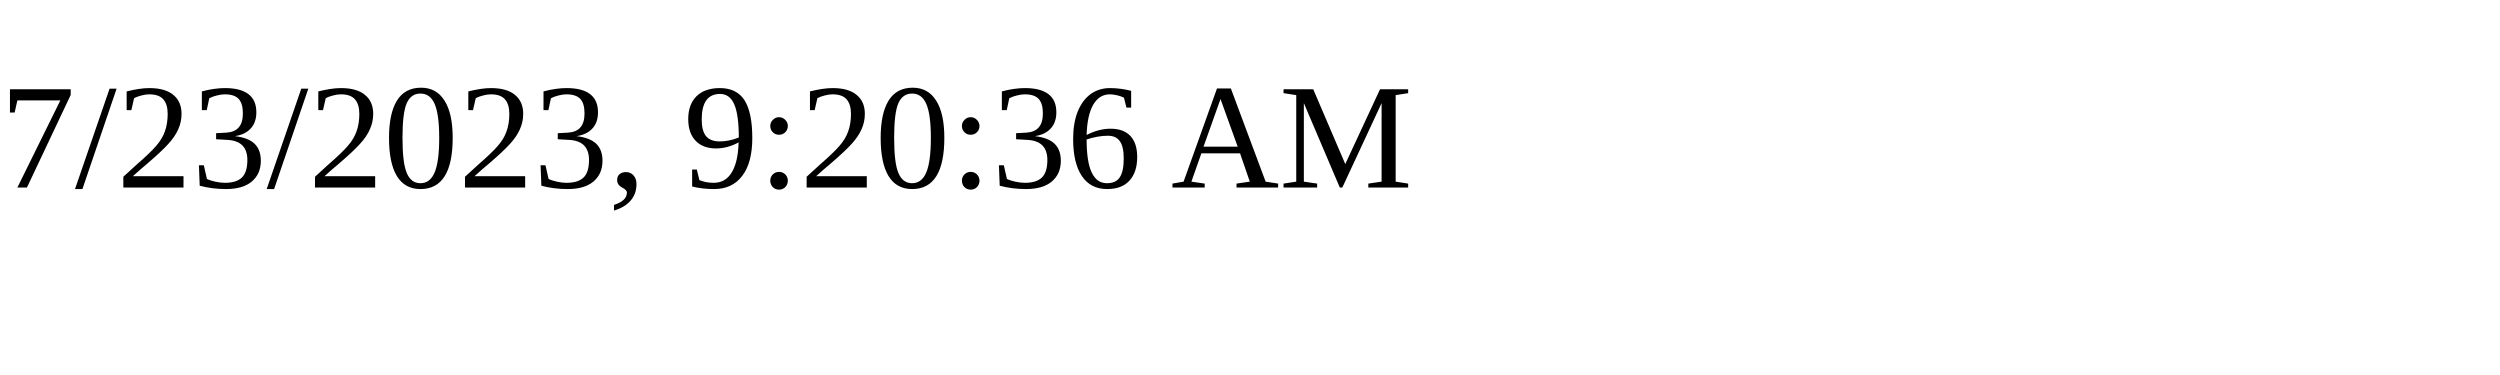
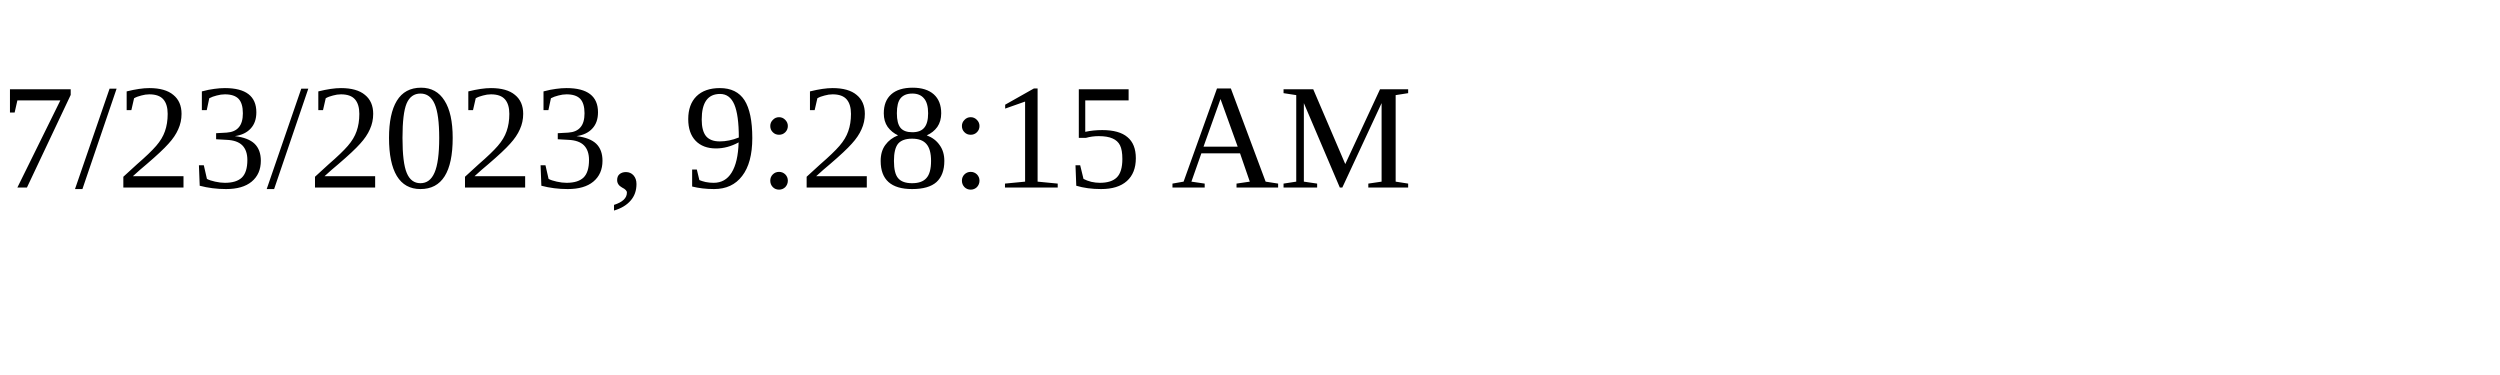
<svg xmlns="http://www.w3.org/2000/svg" height="30" width="200">
-   <text x="0" y="15">7/23/2023, 9:20:36 AM</text>
+   <text x="0" y="15">7/23/2023, 9:28:15 AM</text>
</svg>
